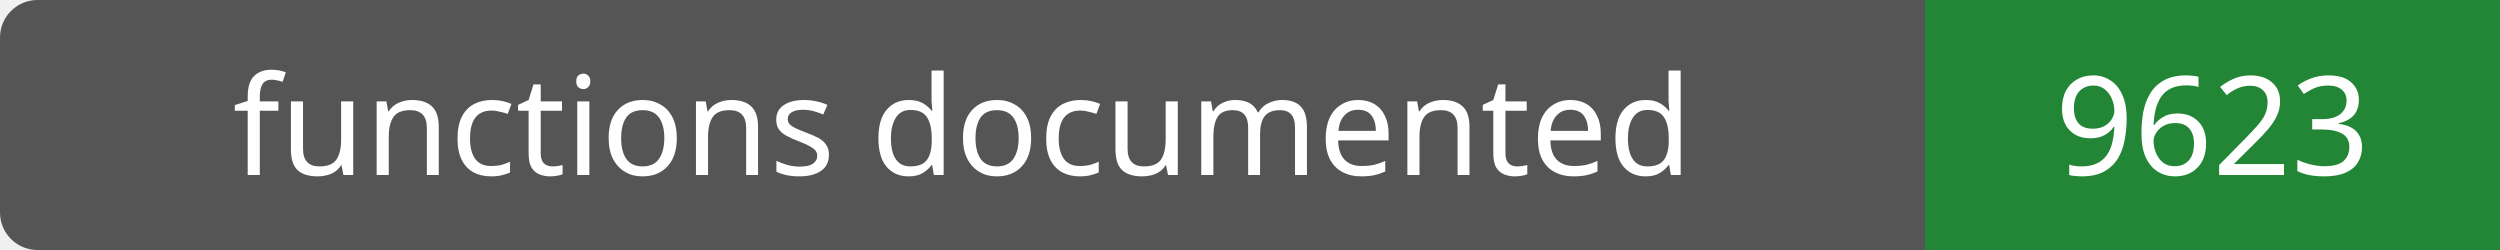
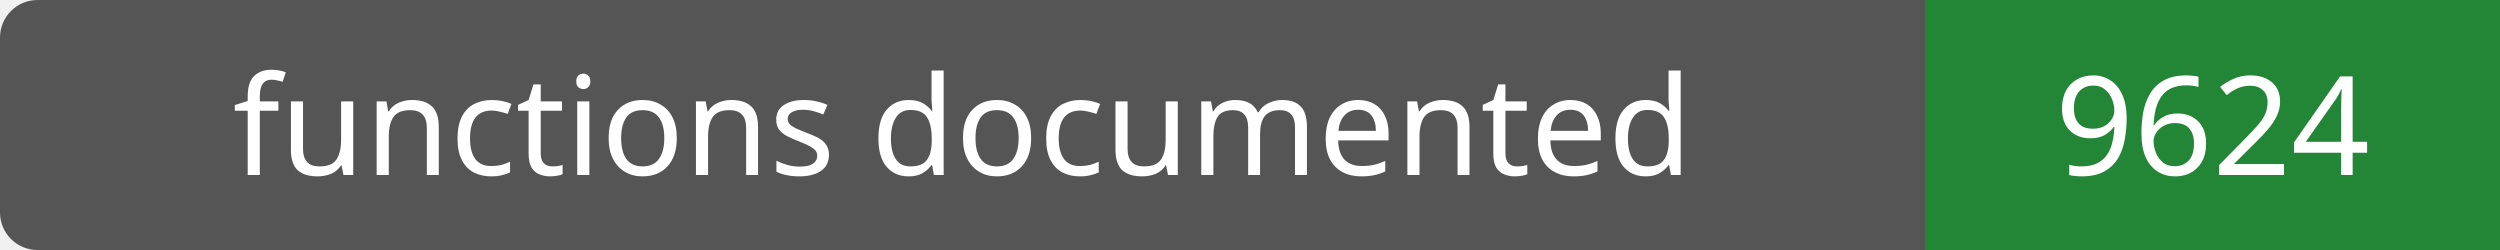
- <svg xmlns="http://www.w3.org/2000/svg" width="200" height="20" role="img" aria-label="functions documented: 9623">
+ <svg xmlns="http://www.w3.org/2000/svg" width="200" height="20" role="img" aria-label="functions documented: 9624">
  <rect width="200" height="20" rx="3" fill="#555" />
  <path fill="#238636" d="M154 0h46v20H154z" />
  <g fill="#fff" text-anchor="middle" font-family="Verdana,sans-serif" font-size="11">
    <text x="77.0" y="14">functions documented</text>
-     <text x="177.0" y="14">9623</text>
+     <text x="177.0" y="14">9624</text>
  </g>
</svg>
